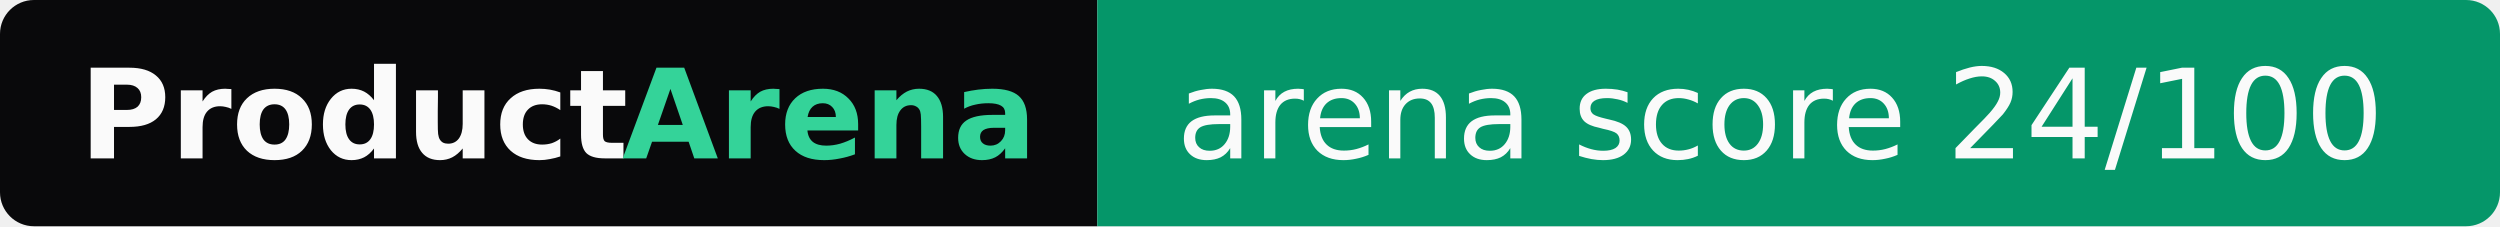
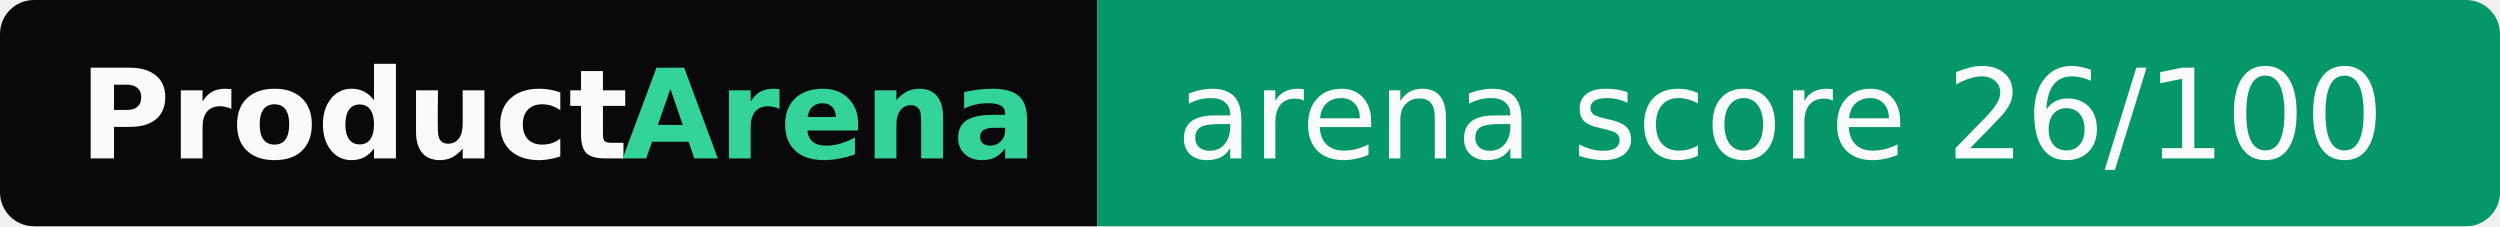
- <svg xmlns="http://www.w3.org/2000/svg" width="221" height="20" role="img" aria-label="ProductArena: arena score 24/100">
+ <svg xmlns="http://www.w3.org/2000/svg" width="221" height="20" role="img" aria-label="ProductArena: arena score 26/100">
  <clipPath id="r">
    <rect width="221" height="20" rx="3" fill="#fff" />
  </clipPath>
  <g clip-path="url(#r)">
    <rect width="97" height="20" fill="#09090b" />
    <rect x="97" width="124" height="20" fill="#059669" />
  </g>
  <g font-family="Verdana,Geneva,DejaVu Sans,sans-serif" font-size="11">
    <text x="7" y="14" textLength="48" font-weight="bold" fill="#fafafa">Product</text>
    <text x="55" y="14" textLength="35" font-weight="bold" fill="#34d399">Arena</text>
-     <text x="104" y="14" textLength="110" fill="#fafafa">arena score 24/100</text>
+     <text x="104" y="14" textLength="110" fill="#fafafa">arena score 26/100</text>
  </g>
</svg>
